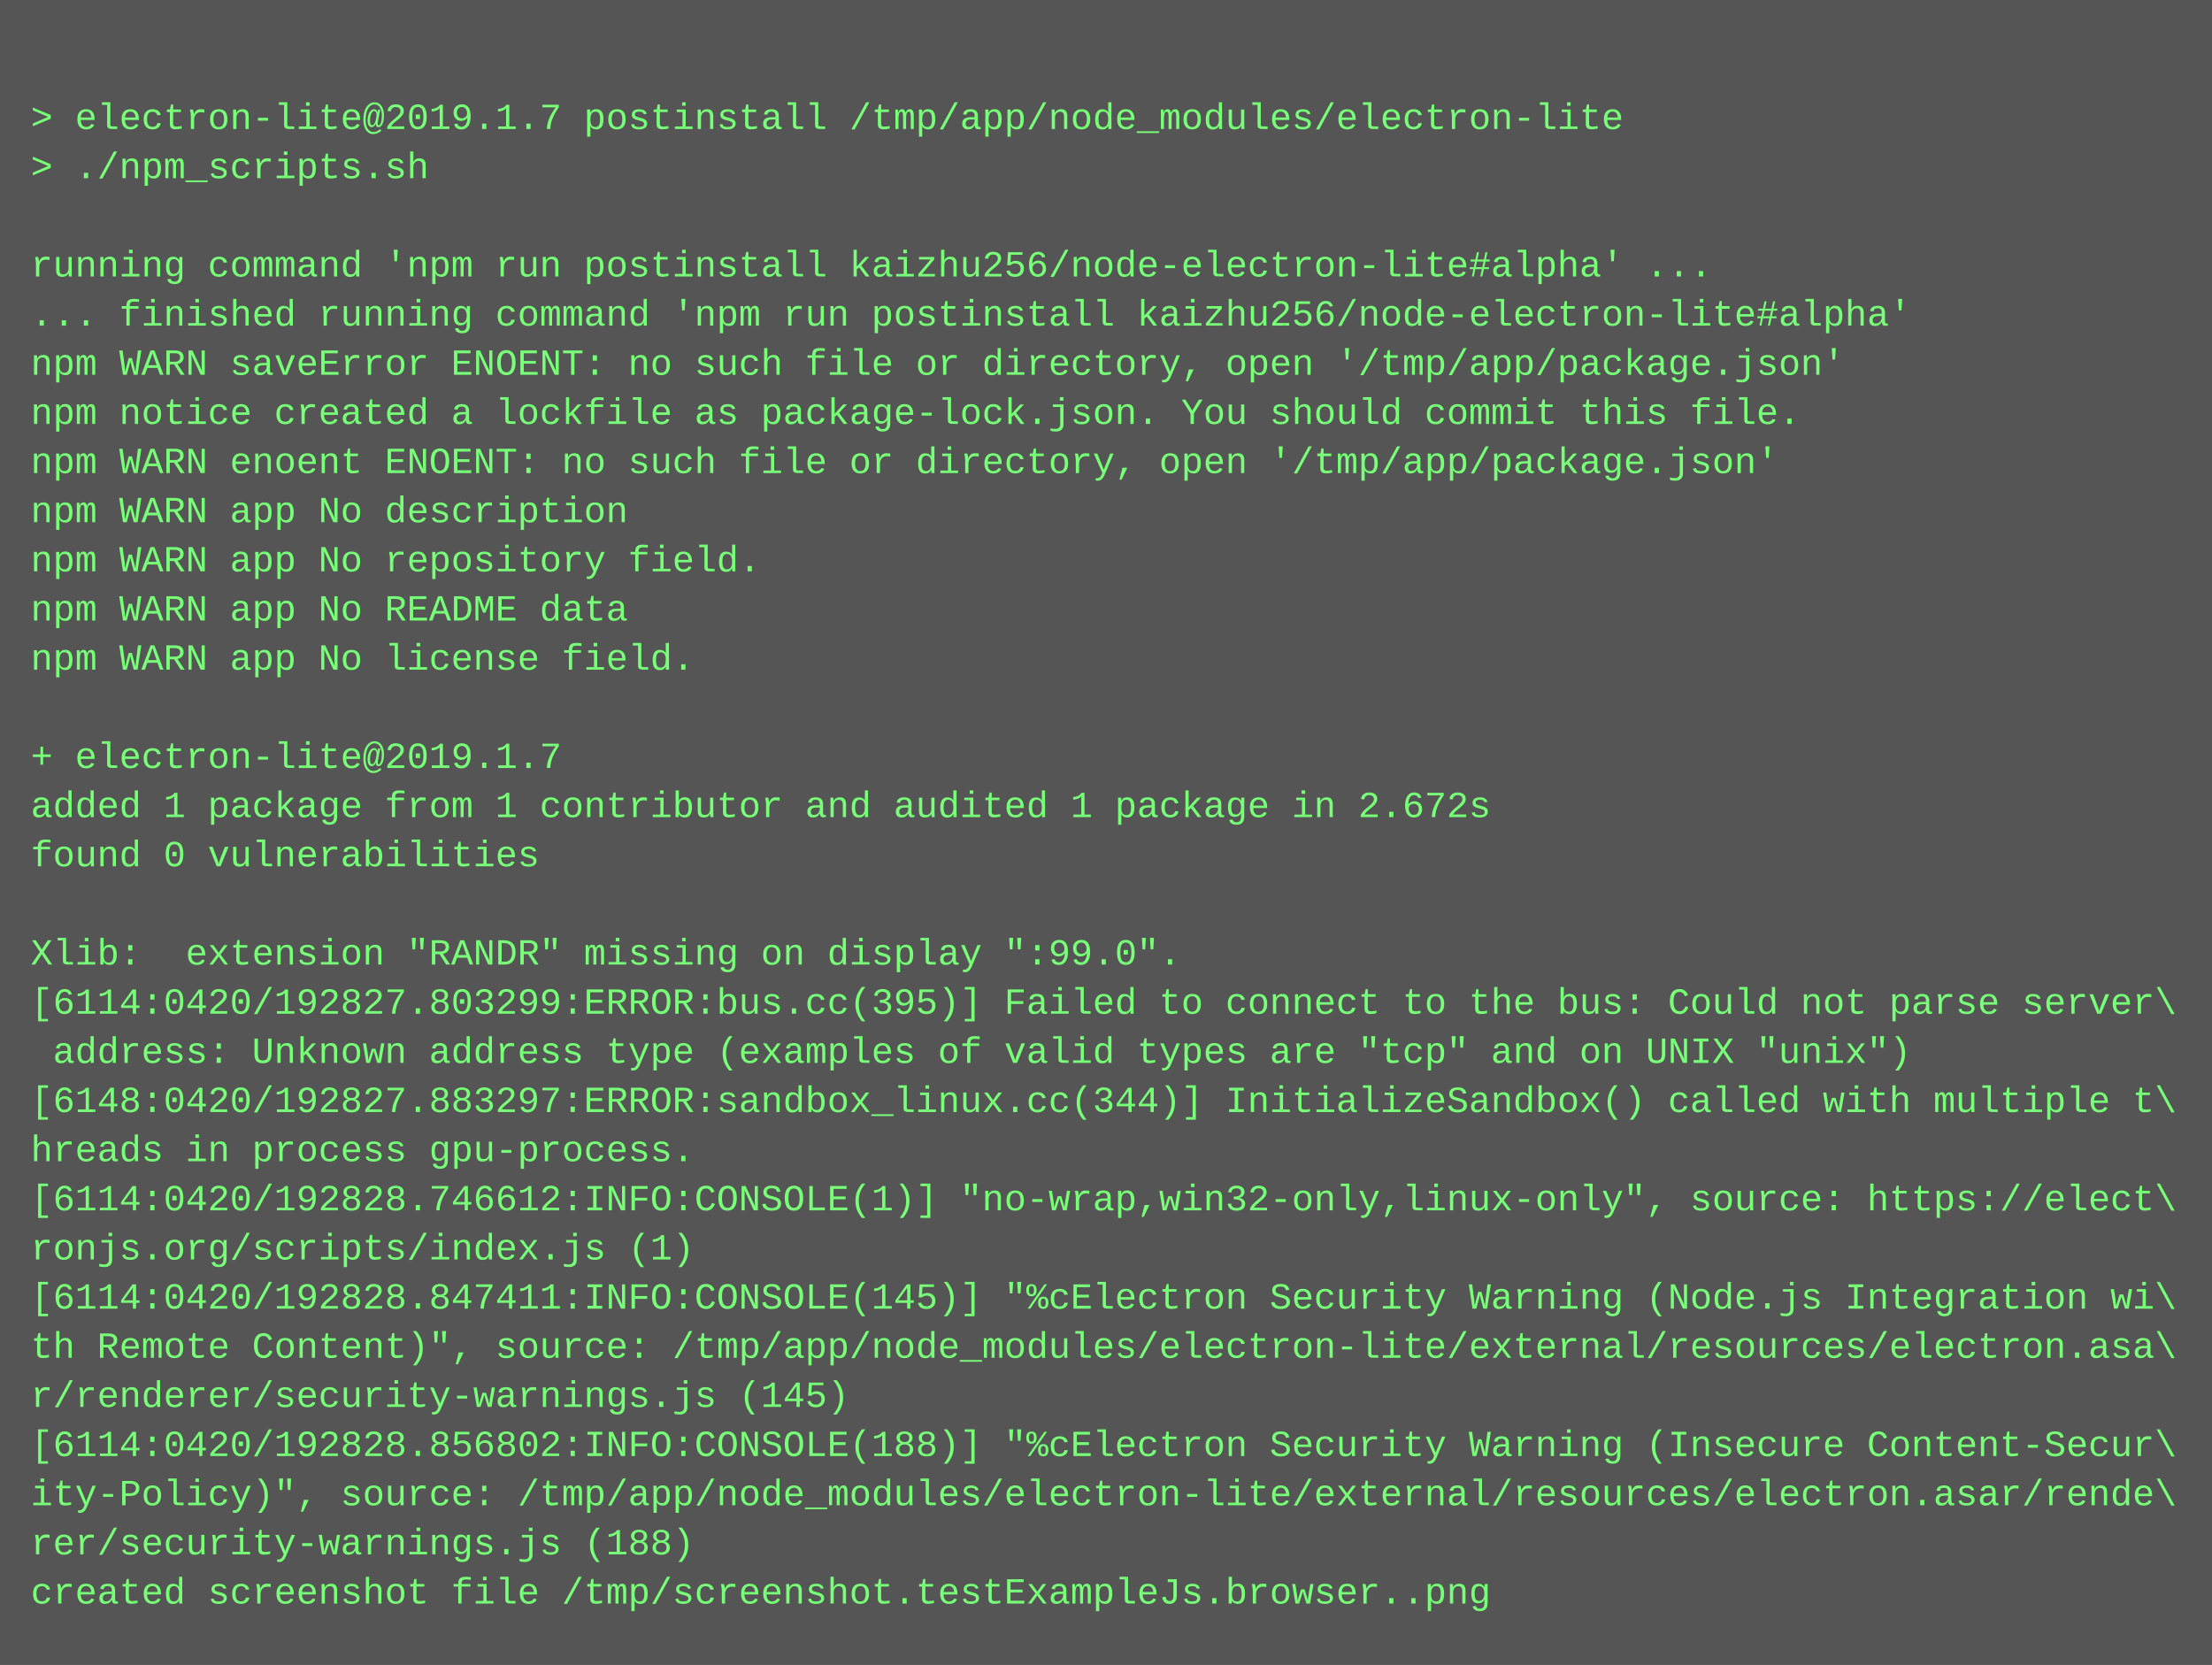
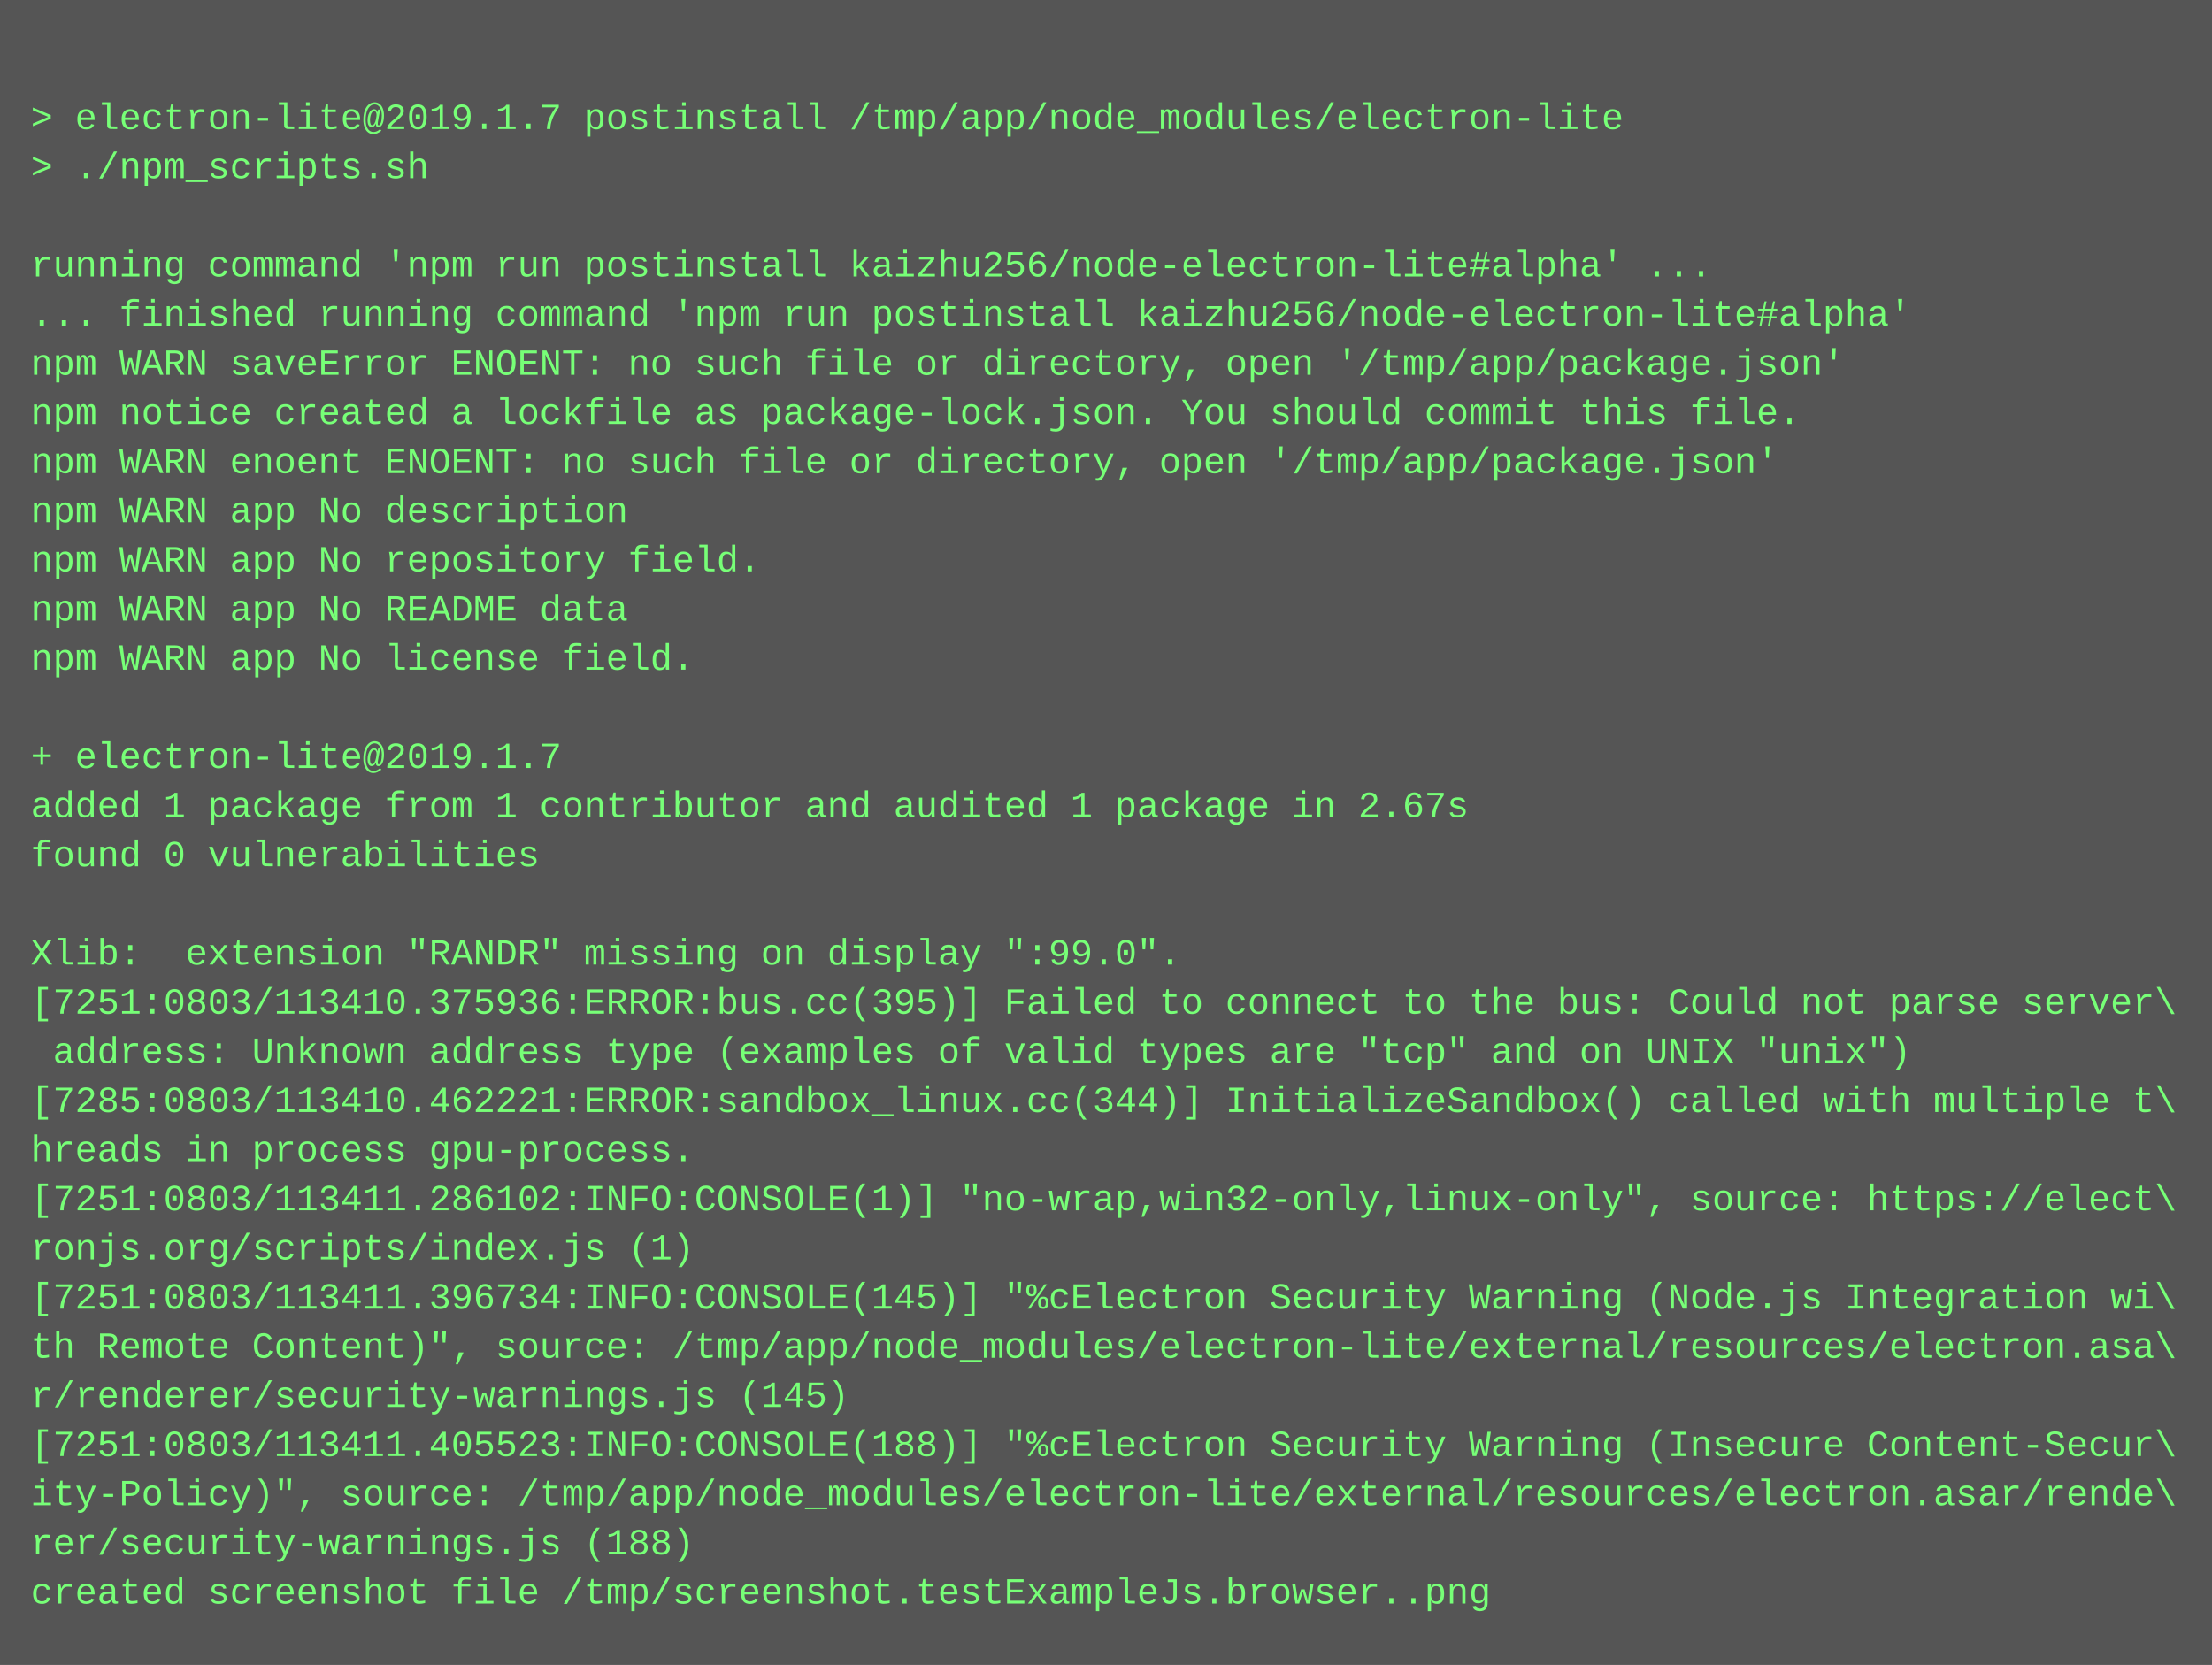
<svg xmlns="http://www.w3.org/2000/svg" height="542" width="720">
  <rect height="542" fill="#555" width="720" />
  <text fill="#7f7" font-family="Courier New" font-size="12" xml:space="preserve">
    <tspan x="10" y="26" />
    <tspan x="10" y="42">&gt; electron-lite@2019.1.7 postinstall /tmp/app/node_modules/electron-lite</tspan>
    <tspan x="10" y="58">&gt; ./npm_scripts.sh</tspan>
    <tspan x="10" y="74" />
    <tspan x="10" y="90">running command 'npm run postinstall kaizhu256/node-electron-lite#alpha' ...</tspan>
    <tspan x="10" y="106">... finished running command 'npm run postinstall kaizhu256/node-electron-lite#alpha'</tspan>
    <tspan x="10" y="122">npm WARN saveError ENOENT: no such file or directory, open '/tmp/app/package.json'</tspan>
    <tspan x="10" y="138">npm notice created a lockfile as package-lock.json. You should commit this file.</tspan>
    <tspan x="10" y="154">npm WARN enoent ENOENT: no such file or directory, open '/tmp/app/package.json'</tspan>
    <tspan x="10" y="170">npm WARN app No description</tspan>
    <tspan x="10" y="186">npm WARN app No repository field.</tspan>
    <tspan x="10" y="202">npm WARN app No README data</tspan>
    <tspan x="10" y="218">npm WARN app No license field.</tspan>
    <tspan x="10" y="234" />
    <tspan x="10" y="250">+ electron-lite@2019.1.7</tspan>
-     <tspan x="10" y="266">added 1 package from 1 contributor and audited 1 package in 2.672s</tspan>
+     <tspan x="10" y="266">added 1 package from 1 contributor and audited 1 package in 2.67s</tspan>
    <tspan x="10" y="282">found 0 vulnerabilities</tspan>
    <tspan x="10" y="298" />
    <tspan x="10" y="314">Xlib:  extension "RANDR" missing on display ":99.0".</tspan>
-     <tspan x="10" y="330">[6114:0420/192827.803299:ERROR:bus.cc(395)] Failed to connect to the bus: Could not parse server\</tspan>
+     <tspan x="10" y="330">[7251:0803/113410.375936:ERROR:bus.cc(395)] Failed to connect to the bus: Could not parse server\</tspan>
    <tspan x="10" y="346"> address: Unknown address type (examples of valid types are "tcp" and on UNIX "unix")</tspan>
-     <tspan x="10" y="362">[6148:0420/192827.883297:ERROR:sandbox_linux.cc(344)] InitializeSandbox() called with multiple t\</tspan>
+     <tspan x="10" y="362">[7285:0803/113410.462221:ERROR:sandbox_linux.cc(344)] InitializeSandbox() called with multiple t\</tspan>
    <tspan x="10" y="378">hreads in process gpu-process.</tspan>
-     <tspan x="10" y="394">[6114:0420/192828.746612:INFO:CONSOLE(1)] "no-wrap,win32-only,linux-only", source: https://elect\</tspan>
+     <tspan x="10" y="394">[7251:0803/113411.286102:INFO:CONSOLE(1)] "no-wrap,win32-only,linux-only", source: https://elect\</tspan>
    <tspan x="10" y="410">ronjs.org/scripts/index.js (1)</tspan>
-     <tspan x="10" y="426">[6114:0420/192828.847411:INFO:CONSOLE(145)] "%cElectron Security Warning (Node.js Integration wi\</tspan>
+     <tspan x="10" y="426">[7251:0803/113411.396734:INFO:CONSOLE(145)] "%cElectron Security Warning (Node.js Integration wi\</tspan>
    <tspan x="10" y="442">th Remote Content)", source: /tmp/app/node_modules/electron-lite/external/resources/electron.asa\</tspan>
    <tspan x="10" y="458">r/renderer/security-warnings.js (145)</tspan>
-     <tspan x="10" y="474">[6114:0420/192828.856802:INFO:CONSOLE(188)] "%cElectron Security Warning (Insecure Content-Secur\</tspan>
+     <tspan x="10" y="474">[7251:0803/113411.405523:INFO:CONSOLE(188)] "%cElectron Security Warning (Insecure Content-Secur\</tspan>
    <tspan x="10" y="490">ity-Policy)", source: /tmp/app/node_modules/electron-lite/external/resources/electron.asar/rende\</tspan>
    <tspan x="10" y="506">rer/security-warnings.js (188)</tspan>
    <tspan x="10" y="522">created screenshot file /tmp/screenshot.testExampleJs.browser..png</tspan>
  </text>
</svg>
